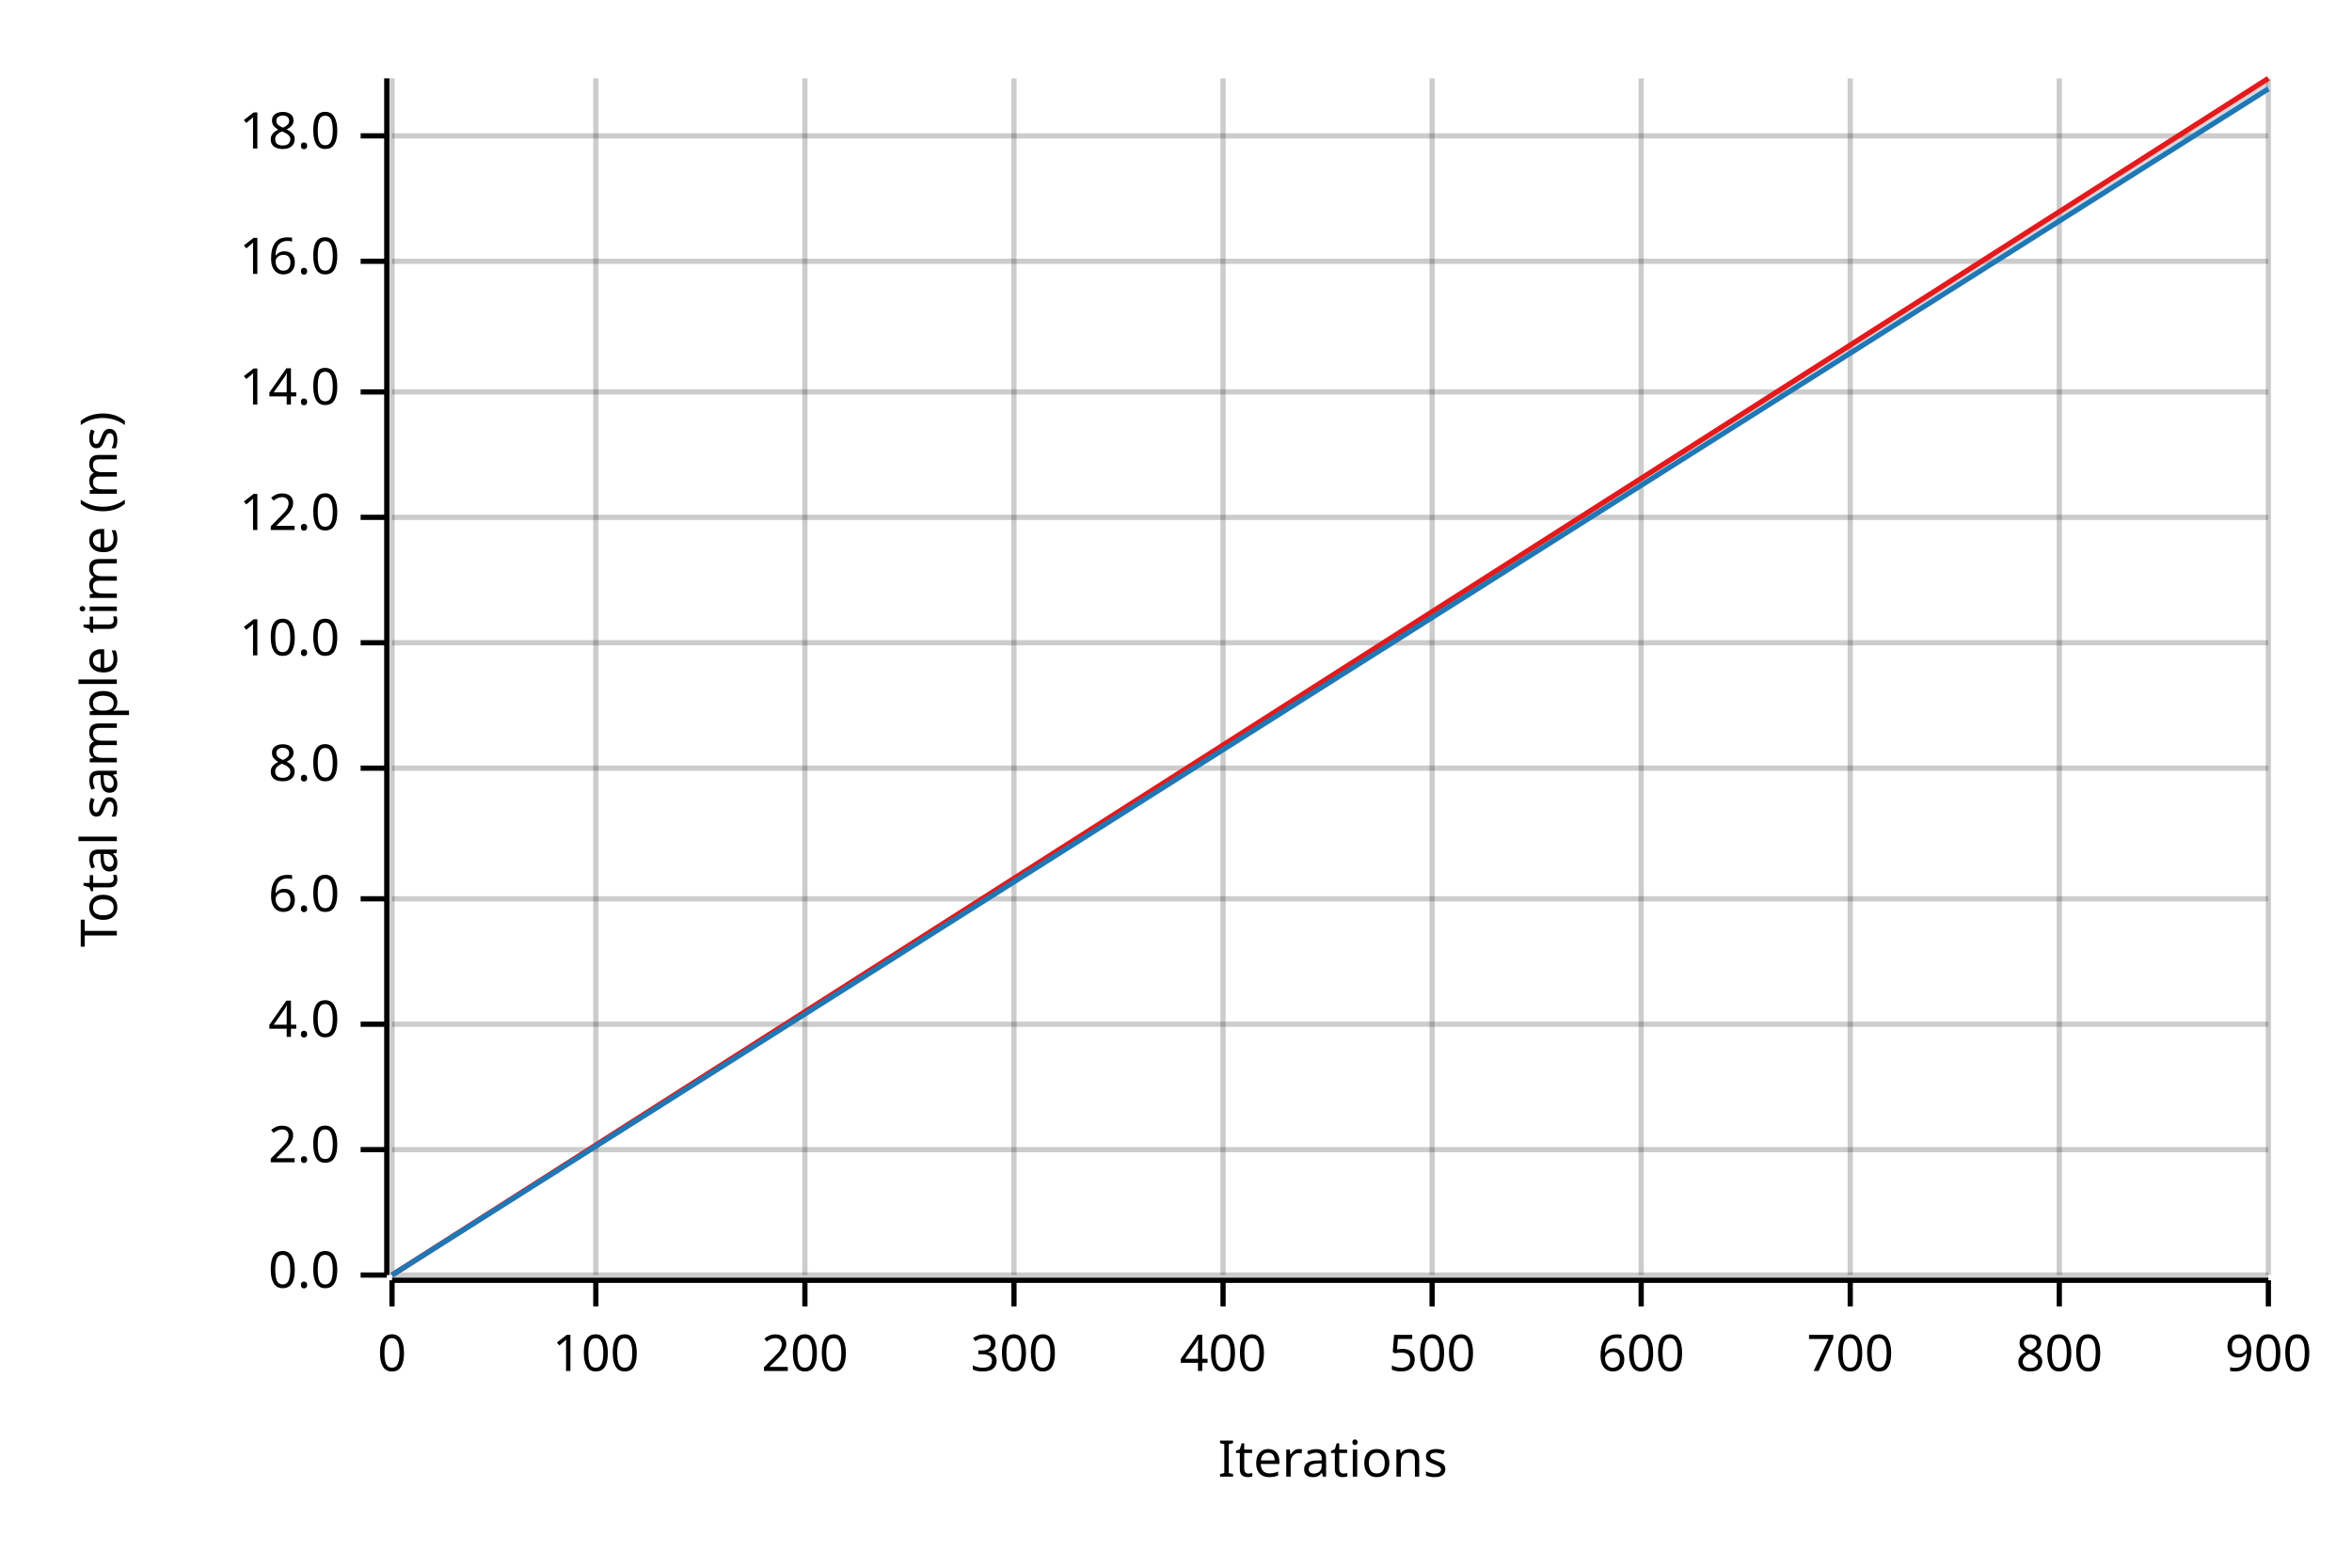
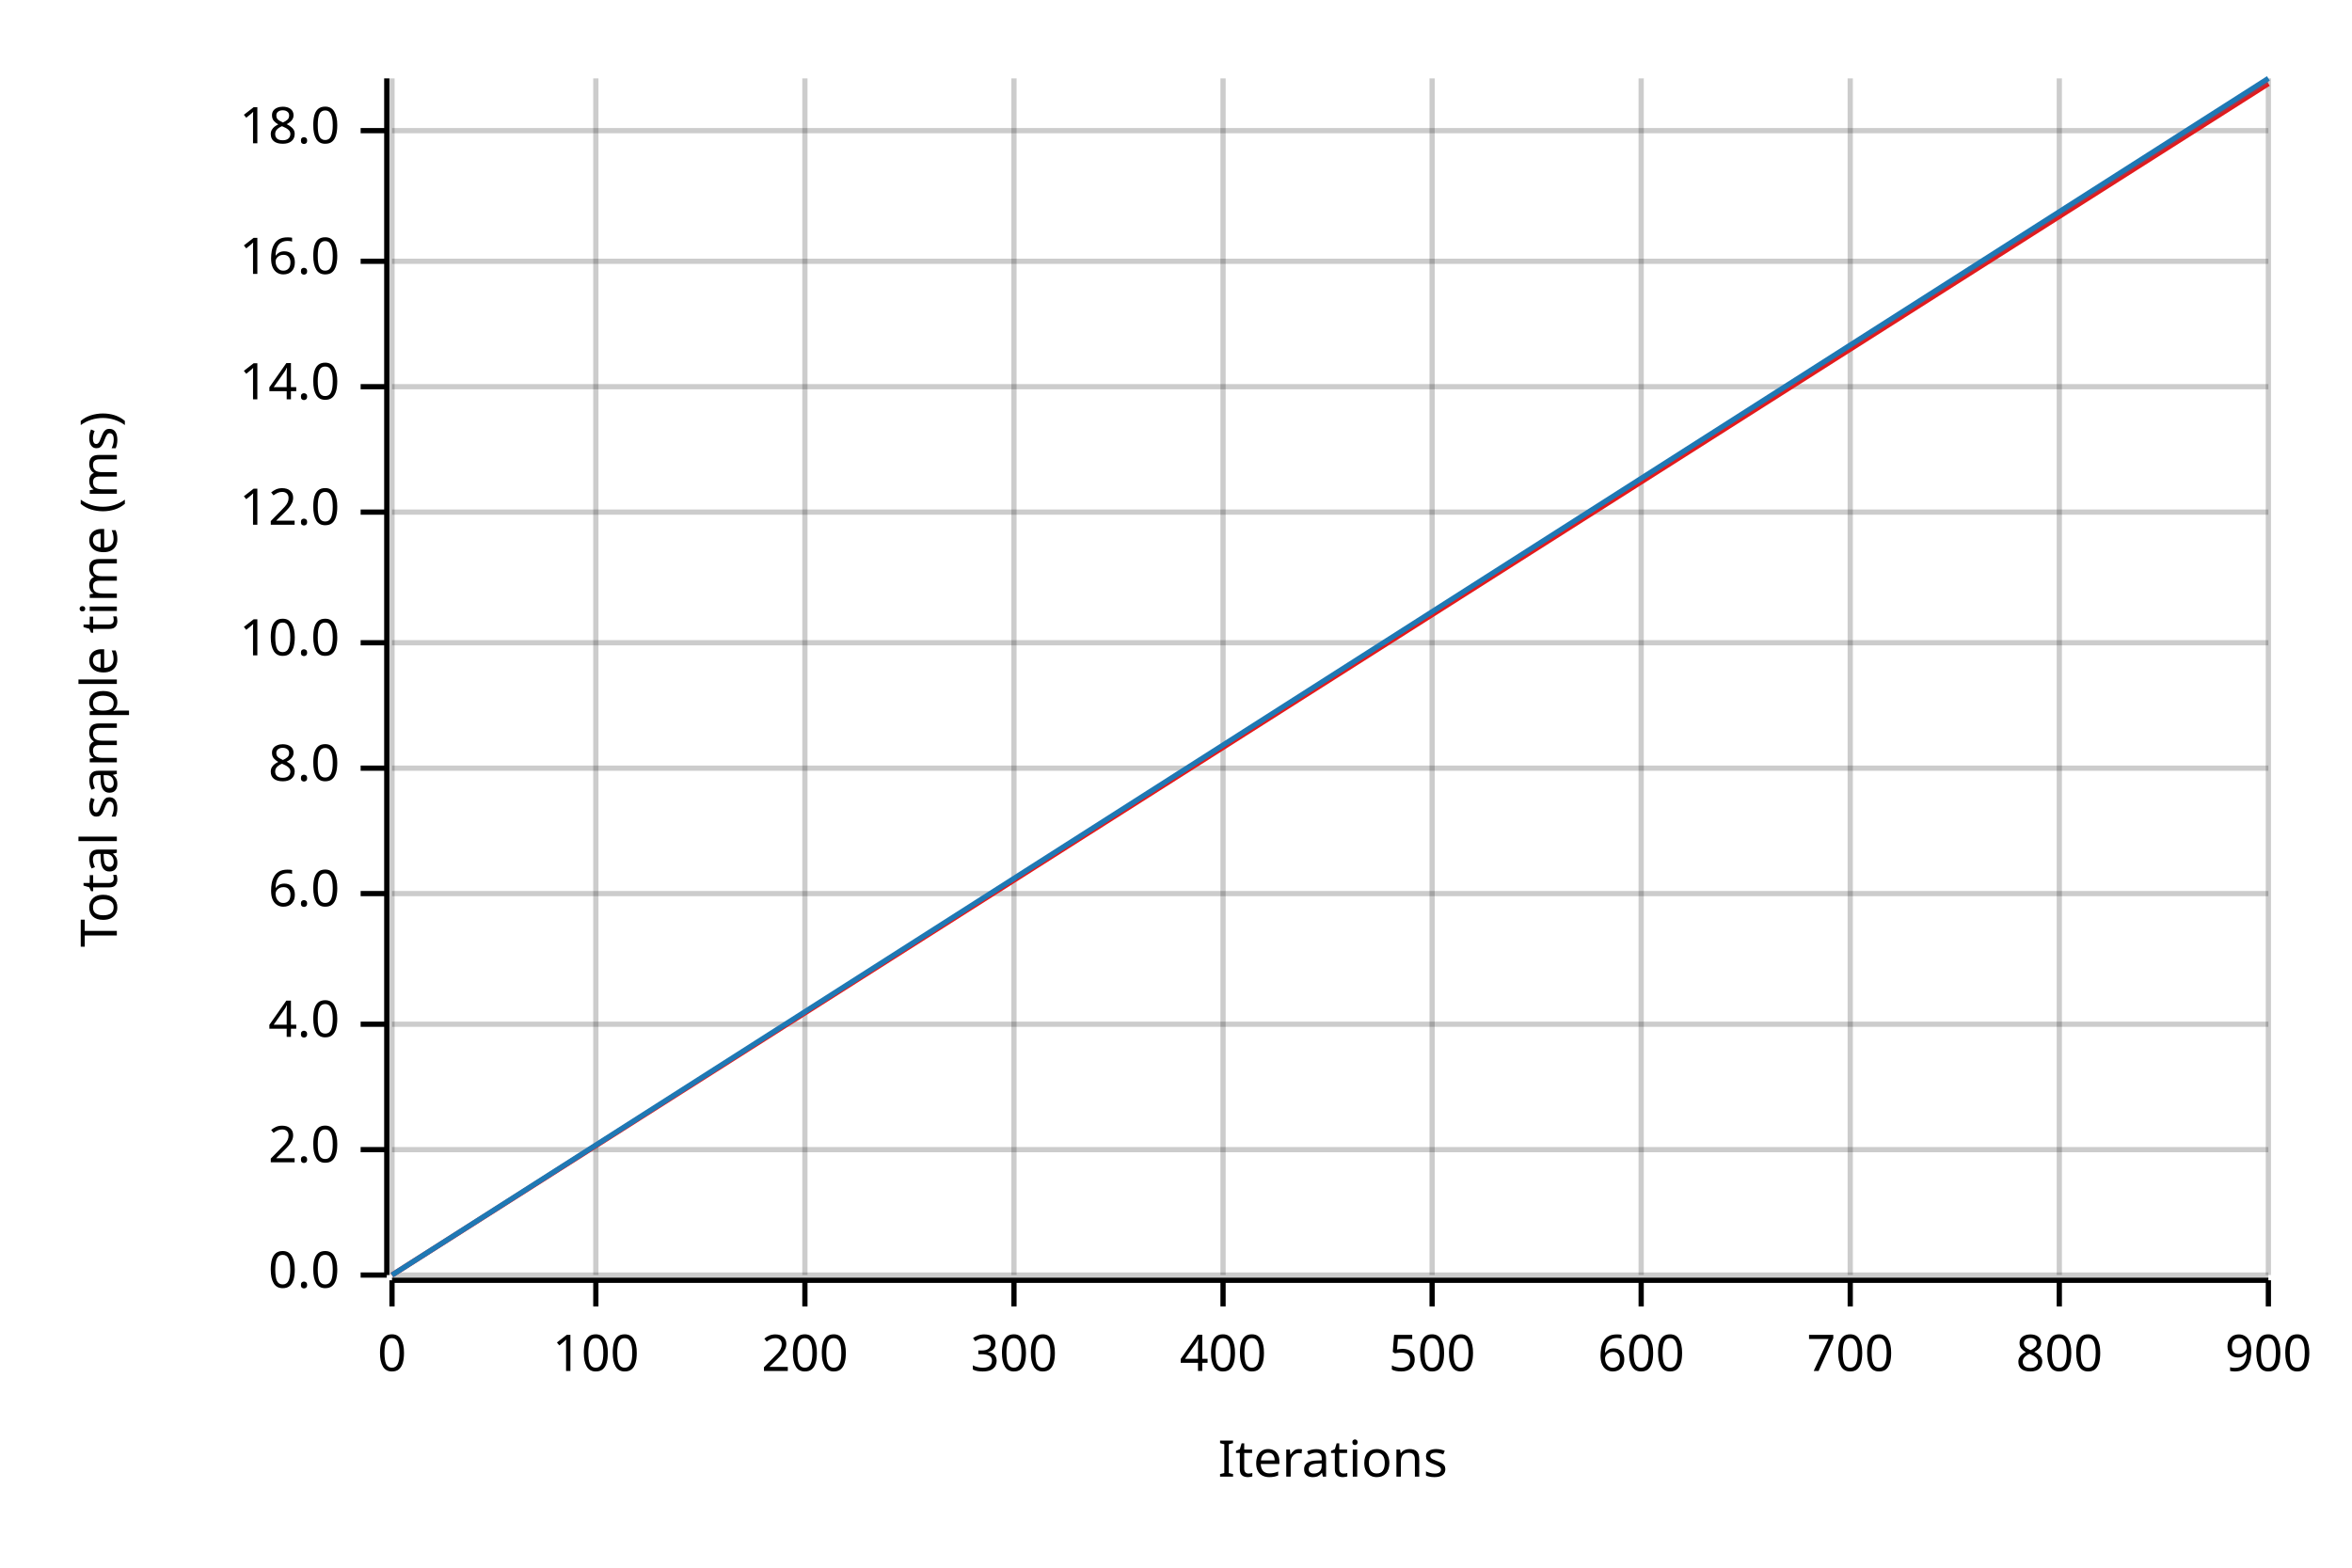
<svg xmlns="http://www.w3.org/2000/svg" width="450" height="300" viewBox="0 0 450 300">
  <text x="15" y="130" dy="0.76em" text-anchor="middle" font-family="sans-serif" font-size="9.677" opacity="1" fill="#000000" transform="rotate(270, 15, 130)">
Total sample time (ms)
</text>
  <text x="255" y="285" dy="-0.5ex" text-anchor="middle" font-family="sans-serif" font-size="9.677" opacity="1" fill="#000000">
Iterations
</text>
  <line opacity="0.2" stroke="#000000" stroke-width="1" x1="75" y1="244" x2="75" y2="15" />
  <line opacity="0.2" stroke="#000000" stroke-width="1" x1="114" y1="244" x2="114" y2="15" />
  <line opacity="0.2" stroke="#000000" stroke-width="1" x1="154" y1="244" x2="154" y2="15" />
  <line opacity="0.2" stroke="#000000" stroke-width="1" x1="194" y1="244" x2="194" y2="15" />
  <line opacity="0.2" stroke="#000000" stroke-width="1" x1="234" y1="244" x2="234" y2="15" />
  <line opacity="0.2" stroke="#000000" stroke-width="1" x1="274" y1="244" x2="274" y2="15" />
  <line opacity="0.2" stroke="#000000" stroke-width="1" x1="314" y1="244" x2="314" y2="15" />
  <line opacity="0.2" stroke="#000000" stroke-width="1" x1="354" y1="244" x2="354" y2="15" />
  <line opacity="0.2" stroke="#000000" stroke-width="1" x1="394" y1="244" x2="394" y2="15" />
  <line opacity="0.2" stroke="#000000" stroke-width="1" x1="434" y1="244" x2="434" y2="15" />
  <line opacity="0.2" stroke="#000000" stroke-width="1" x1="75" y1="244" x2="434" y2="244" />
  <line opacity="0.2" stroke="#000000" stroke-width="1" x1="75" y1="220" x2="434" y2="220" />
  <line opacity="0.2" stroke="#000000" stroke-width="1" x1="75" y1="196" x2="434" y2="196" />
-   <line opacity="0.2" stroke="#000000" stroke-width="1" x1="75" y1="172" x2="434" y2="172" />
+   <line opacity="0.2" stroke="#000000" stroke-width="1" x1="75" y1="171" x2="434" y2="171" />
  <line opacity="0.2" stroke="#000000" stroke-width="1" x1="75" y1="147" x2="434" y2="147" />
  <line opacity="0.2" stroke="#000000" stroke-width="1" x1="75" y1="123" x2="434" y2="123" />
-   <line opacity="0.2" stroke="#000000" stroke-width="1" x1="75" y1="99" x2="434" y2="99" />
-   <line opacity="0.2" stroke="#000000" stroke-width="1" x1="75" y1="75" x2="434" y2="75" />
+   <line opacity="0.2" stroke="#000000" stroke-width="1" x1="75" y1="98" x2="434" y2="98" />
+   <line opacity="0.2" stroke="#000000" stroke-width="1" x1="75" y1="74" x2="434" y2="74" />
  <line opacity="0.2" stroke="#000000" stroke-width="1" x1="75" y1="50" x2="434" y2="50" />
-   <line opacity="0.2" stroke="#000000" stroke-width="1" x1="75" y1="26" x2="434" y2="26" />
+   <line opacity="0.2" stroke="#000000" stroke-width="1" x1="75" y1="25" x2="434" y2="25" />
  <polyline fill="none" opacity="1" stroke="#000000" stroke-width="1" points="74,15 74,244 " />
  <text x="65" y="244" dy="0.5ex" text-anchor="end" font-family="sans-serif" font-size="9.677" opacity="1" fill="#000000">
0.0
</text>
  <polyline fill="none" opacity="1" stroke="#000000" stroke-width="1" points="69,244 74,244 " />
  <text x="65" y="220" dy="0.5ex" text-anchor="end" font-family="sans-serif" font-size="9.677" opacity="1" fill="#000000">
2.0
</text>
  <polyline fill="none" opacity="1" stroke="#000000" stroke-width="1" points="69,220 74,220 " />
  <text x="65" y="196" dy="0.5ex" text-anchor="end" font-family="sans-serif" font-size="9.677" opacity="1" fill="#000000">
4.0
</text>
  <polyline fill="none" opacity="1" stroke="#000000" stroke-width="1" points="69,196 74,196 " />
-   <text x="65" y="172" dy="0.5ex" text-anchor="end" font-family="sans-serif" font-size="9.677" opacity="1" fill="#000000">
+   <text x="65" y="171" dy="0.5ex" text-anchor="end" font-family="sans-serif" font-size="9.677" opacity="1" fill="#000000">
6.0
</text>
-   <polyline fill="none" opacity="1" stroke="#000000" stroke-width="1" points="69,172 74,172 " />
+   <polyline fill="none" opacity="1" stroke="#000000" stroke-width="1" points="69,171 74,171 " />
  <text x="65" y="147" dy="0.5ex" text-anchor="end" font-family="sans-serif" font-size="9.677" opacity="1" fill="#000000">
8.0
</text>
  <polyline fill="none" opacity="1" stroke="#000000" stroke-width="1" points="69,147 74,147 " />
  <text x="65" y="123" dy="0.5ex" text-anchor="end" font-family="sans-serif" font-size="9.677" opacity="1" fill="#000000">
10.0
</text>
  <polyline fill="none" opacity="1" stroke="#000000" stroke-width="1" points="69,123 74,123 " />
-   <text x="65" y="99" dy="0.5ex" text-anchor="end" font-family="sans-serif" font-size="9.677" opacity="1" fill="#000000">
+   <text x="65" y="98" dy="0.5ex" text-anchor="end" font-family="sans-serif" font-size="9.677" opacity="1" fill="#000000">
12.0
</text>
-   <polyline fill="none" opacity="1" stroke="#000000" stroke-width="1" points="69,99 74,99 " />
-   <text x="65" y="75" dy="0.5ex" text-anchor="end" font-family="sans-serif" font-size="9.677" opacity="1" fill="#000000">
+   <polyline fill="none" opacity="1" stroke="#000000" stroke-width="1" points="69,98 74,98 " />
+   <text x="65" y="74" dy="0.5ex" text-anchor="end" font-family="sans-serif" font-size="9.677" opacity="1" fill="#000000">
14.0
</text>
-   <polyline fill="none" opacity="1" stroke="#000000" stroke-width="1" points="69,75 74,75 " />
+   <polyline fill="none" opacity="1" stroke="#000000" stroke-width="1" points="69,74 74,74 " />
  <text x="65" y="50" dy="0.5ex" text-anchor="end" font-family="sans-serif" font-size="9.677" opacity="1" fill="#000000">
16.0
</text>
  <polyline fill="none" opacity="1" stroke="#000000" stroke-width="1" points="69,50 74,50 " />
-   <text x="65" y="26" dy="0.5ex" text-anchor="end" font-family="sans-serif" font-size="9.677" opacity="1" fill="#000000">
+   <text x="65" y="25" dy="0.5ex" text-anchor="end" font-family="sans-serif" font-size="9.677" opacity="1" fill="#000000">
18.0
</text>
-   <polyline fill="none" opacity="1" stroke="#000000" stroke-width="1" points="69,26 74,26 " />
+   <polyline fill="none" opacity="1" stroke="#000000" stroke-width="1" points="69,25 74,25 " />
  <polyline fill="none" opacity="1" stroke="#000000" stroke-width="1" points="75,245 434,245 " />
  <text x="75" y="255" dy="0.76em" text-anchor="middle" font-family="sans-serif" font-size="9.677" opacity="1" fill="#000000">
0
</text>
  <polyline fill="none" opacity="1" stroke="#000000" stroke-width="1" points="75,245 75,250 " />
  <text x="114" y="255" dy="0.76em" text-anchor="middle" font-family="sans-serif" font-size="9.677" opacity="1" fill="#000000">
100
</text>
  <polyline fill="none" opacity="1" stroke="#000000" stroke-width="1" points="114,245 114,250 " />
  <text x="154" y="255" dy="0.76em" text-anchor="middle" font-family="sans-serif" font-size="9.677" opacity="1" fill="#000000">
200
</text>
  <polyline fill="none" opacity="1" stroke="#000000" stroke-width="1" points="154,245 154,250 " />
  <text x="194" y="255" dy="0.76em" text-anchor="middle" font-family="sans-serif" font-size="9.677" opacity="1" fill="#000000">
300
</text>
  <polyline fill="none" opacity="1" stroke="#000000" stroke-width="1" points="194,245 194,250 " />
  <text x="234" y="255" dy="0.76em" text-anchor="middle" font-family="sans-serif" font-size="9.677" opacity="1" fill="#000000">
400
</text>
  <polyline fill="none" opacity="1" stroke="#000000" stroke-width="1" points="234,245 234,250 " />
  <text x="274" y="255" dy="0.76em" text-anchor="middle" font-family="sans-serif" font-size="9.677" opacity="1" fill="#000000">
500
</text>
  <polyline fill="none" opacity="1" stroke="#000000" stroke-width="1" points="274,245 274,250 " />
  <text x="314" y="255" dy="0.76em" text-anchor="middle" font-family="sans-serif" font-size="9.677" opacity="1" fill="#000000">
600
</text>
  <polyline fill="none" opacity="1" stroke="#000000" stroke-width="1" points="314,245 314,250 " />
  <text x="354" y="255" dy="0.76em" text-anchor="middle" font-family="sans-serif" font-size="9.677" opacity="1" fill="#000000">
700
</text>
  <polyline fill="none" opacity="1" stroke="#000000" stroke-width="1" points="354,245 354,250 " />
  <text x="394" y="255" dy="0.76em" text-anchor="middle" font-family="sans-serif" font-size="9.677" opacity="1" fill="#000000">
800
</text>
  <polyline fill="none" opacity="1" stroke="#000000" stroke-width="1" points="394,245 394,250 " />
  <text x="434" y="255" dy="0.76em" text-anchor="middle" font-family="sans-serif" font-size="9.677" opacity="1" fill="#000000">
900
</text>
  <polyline fill="none" opacity="1" stroke="#000000" stroke-width="1" points="434,245 434,250 " />
-   <polyline fill="none" opacity="1" stroke="#E31A1C" stroke-width="1" points="75,244 434,15 " />
+   <polyline fill="none" opacity="1" stroke="#E31A1C" stroke-width="1" points="75,244 434,16 " />
  <polygon opacity="0.25" fill="#E31A1C" points="75,244 434,16 434,15 " />
-   <polyline fill="none" opacity="1" stroke="#1F78B4" stroke-width="1" points="75,244 434,17 " />
-   <polygon opacity="0.25" fill="#1F78B4" points="75,244 434,17 434,16 " />
+   <polyline fill="none" opacity="1" stroke="#1F78B4" stroke-width="1" points="75,244 434,15 " />
+   <polygon opacity="0.25" fill="#1F78B4" points="75,244 434,16 434,15 " />
</svg>
